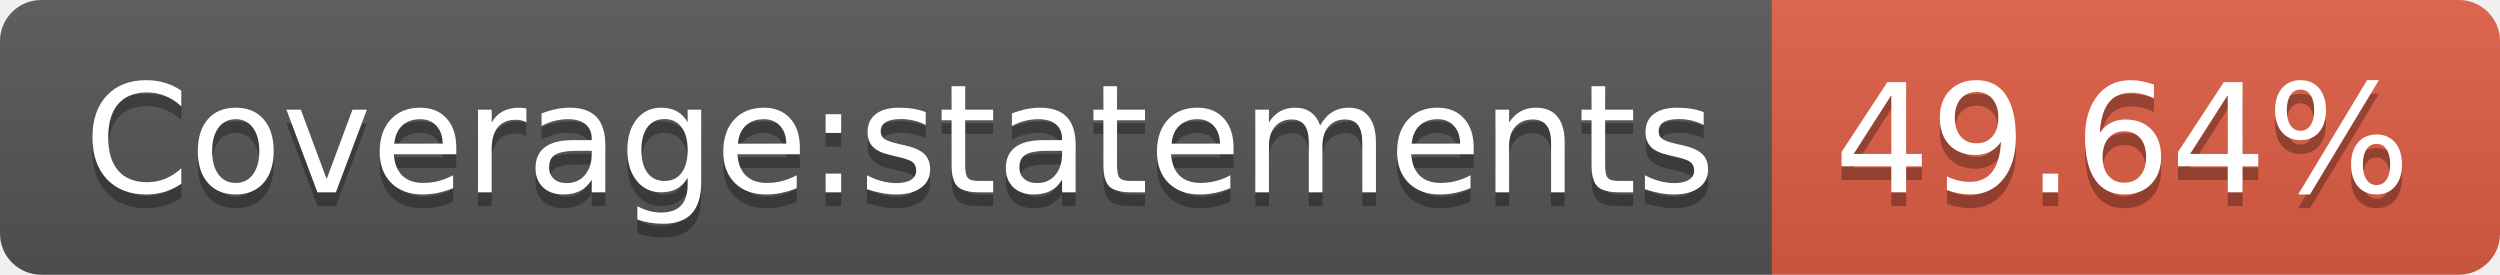
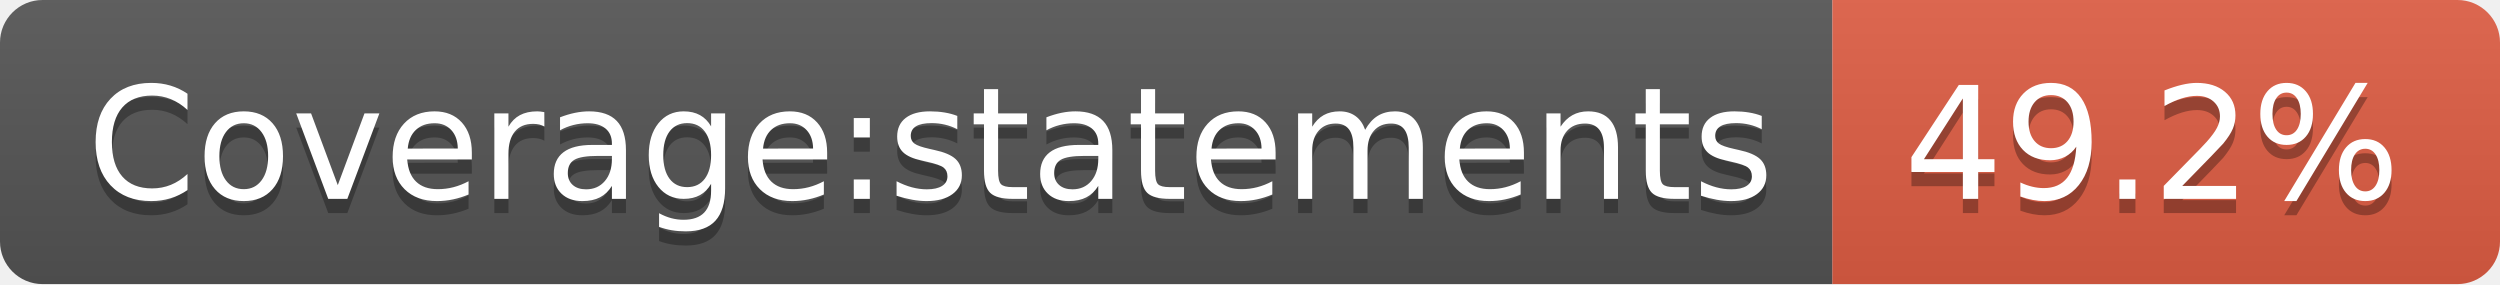
- <svg xmlns="http://www.w3.org/2000/svg" width="182" height="20" role="img" aria-label="Coverage:statements: 49.64%">
+ <svg xmlns="http://www.w3.org/2000/svg" width="176" height="20" role="img" aria-label="Coverage:statements: 49.2%">
  <linearGradient id="s" x2="0" y2="100%">
    <stop offset="0" stop-color="#bbb" stop-opacity=".1" />
    <stop offset="1" stop-opacity=".1" />
  </linearGradient>
  <clipPath id="r">
-     <rect width="182" height="20" rx="3" fill="#fff" />
+     <rect width="176" height="20" rx="3" fill="#fff" />
  </clipPath>
  <g clip-path="url(#r)">
    <rect width="129" height="20" fill="#555" />
-     <rect x="129" width="53" height="20" fill="#e05d44" />
-     <rect width="182" height="20" fill="url(#s)" />
+     <rect x="129" width="47" height="20" fill="#e05d44" />
+     <rect width="176" height="20" fill="url(#s)" />
  </g>
  <g fill="#fff" text-anchor="middle" font-family="Verdana,Geneva,DejaVu Sans,sans-serif" text-rendering="geometricPrecision" font-size="110">
    <text aria-hidden="true" x="655" y="150" fill="#010101" fill-opacity=".3" transform="scale(.1)" textLength="1190">Coverage:statements</text>
    <text x="655" y="140" transform="scale(.1)" fill="#fff" textLength="1190">Coverage:statements</text>
-     <text aria-hidden="true" x="1545" y="150" fill="#010101" fill-opacity=".3" transform="scale(.1)" textLength="430">49.64%</text>
-     <text x="1545" y="140" transform="scale(.1)" fill="#fff" textLength="430">49.64%</text>
+     <text aria-hidden="true" x="1515" y="150" fill="#010101" fill-opacity=".3" transform="scale(.1)" textLength="370">49.2%</text>
+     <text x="1515" y="140" transform="scale(.1)" fill="#fff" textLength="370">49.2%</text>
  </g>
</svg>
